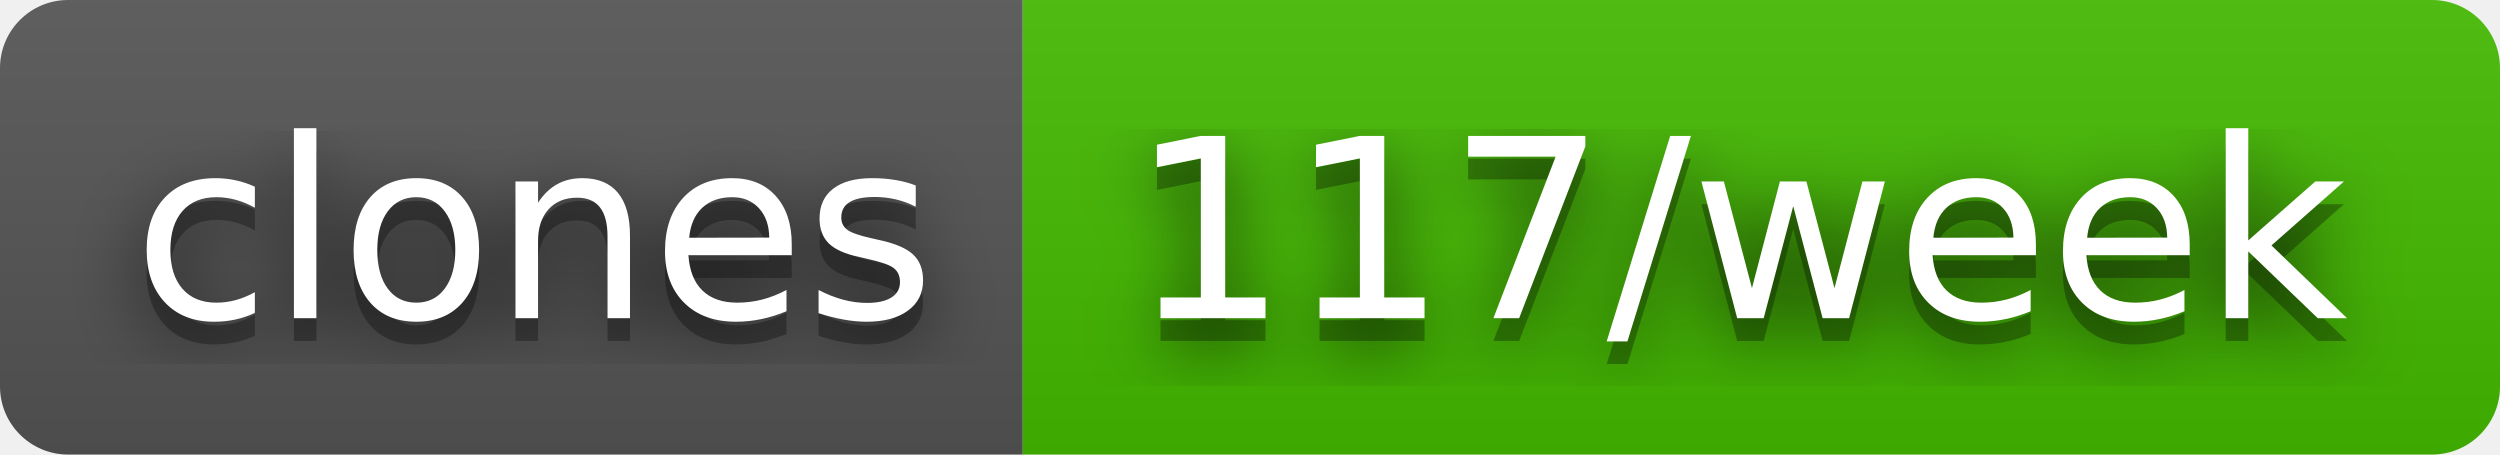
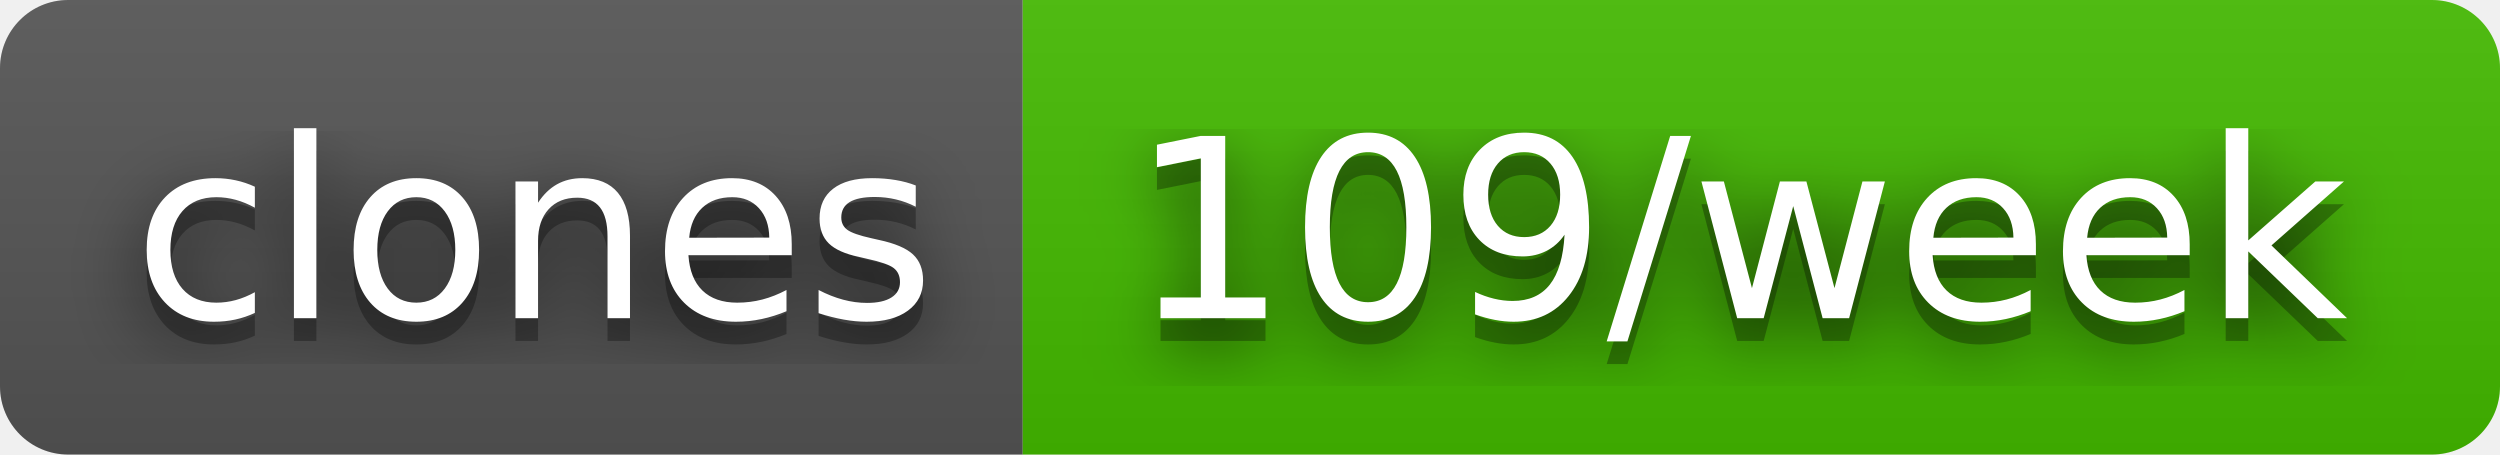
- <svg xmlns="http://www.w3.org/2000/svg" width="110" height="20" role="img" aria-label="clones: 117/week">
+ <svg xmlns="http://www.w3.org/2000/svg" width="110" height="20" role="img" aria-label="clones: 109/week">
  <filter id="blur">
    <feGaussianBlur stdDeviation="16" />
  </filter>
  <linearGradient id="s" x2="0" y2="100%">
    <stop offset="0" stop-color="#bbb" stop-opacity=".1" />
    <stop offset="1" stop-opacity=".1" />
  </linearGradient>
  <clipPath id="r">
    <rect width="110" height="20" rx="3" />
  </clipPath>
  <g clip-path="url(#r)">
    <rect width="45" height="20" fill="#555" />
    <rect x="45" width="65" height="20" fill="#4b0" />
    <rect width="110" height="20" fill="url(#s)" />
  </g>
  <g fill="#fff" text-anchor="middle" font-family="Verdana,Geneva,DejaVu Sans,sans-serif" text-rendering="geometricPrecision" font-size="110">
    <g transform="scale(.1)">
      <g aria-hidden="true" fill="#010101">
        <text x="235" y="150" fill-opacity=".8" filter="url(#blur)" textLength="350">clones</text>
        <text x="235" y="150" fill-opacity=".3" textLength="350">clones</text>
      </g>
      <text x="235" y="140" textLength="350">clones</text>
    </g>
    <g transform="scale(.1)">
      <g aria-hidden="true" fill="#010101">
-         <text x="765" y="150" fill-opacity=".8" filter="url(#blur)" textLength="550">117/week</text>
-         <text x="765" y="150" fill-opacity=".3" textLength="550">117/week</text>
+         <text x="765" y="150" fill-opacity=".8" filter="url(#blur)" textLength="550">109/week</text>
+         <text x="765" y="150" fill-opacity=".3" textLength="550">109/week</text>
      </g>
-       <text x="765" y="140" textLength="550">117/week</text>
+       <text x="765" y="140" textLength="550">109/week</text>
    </g>
  </g>
</svg>
